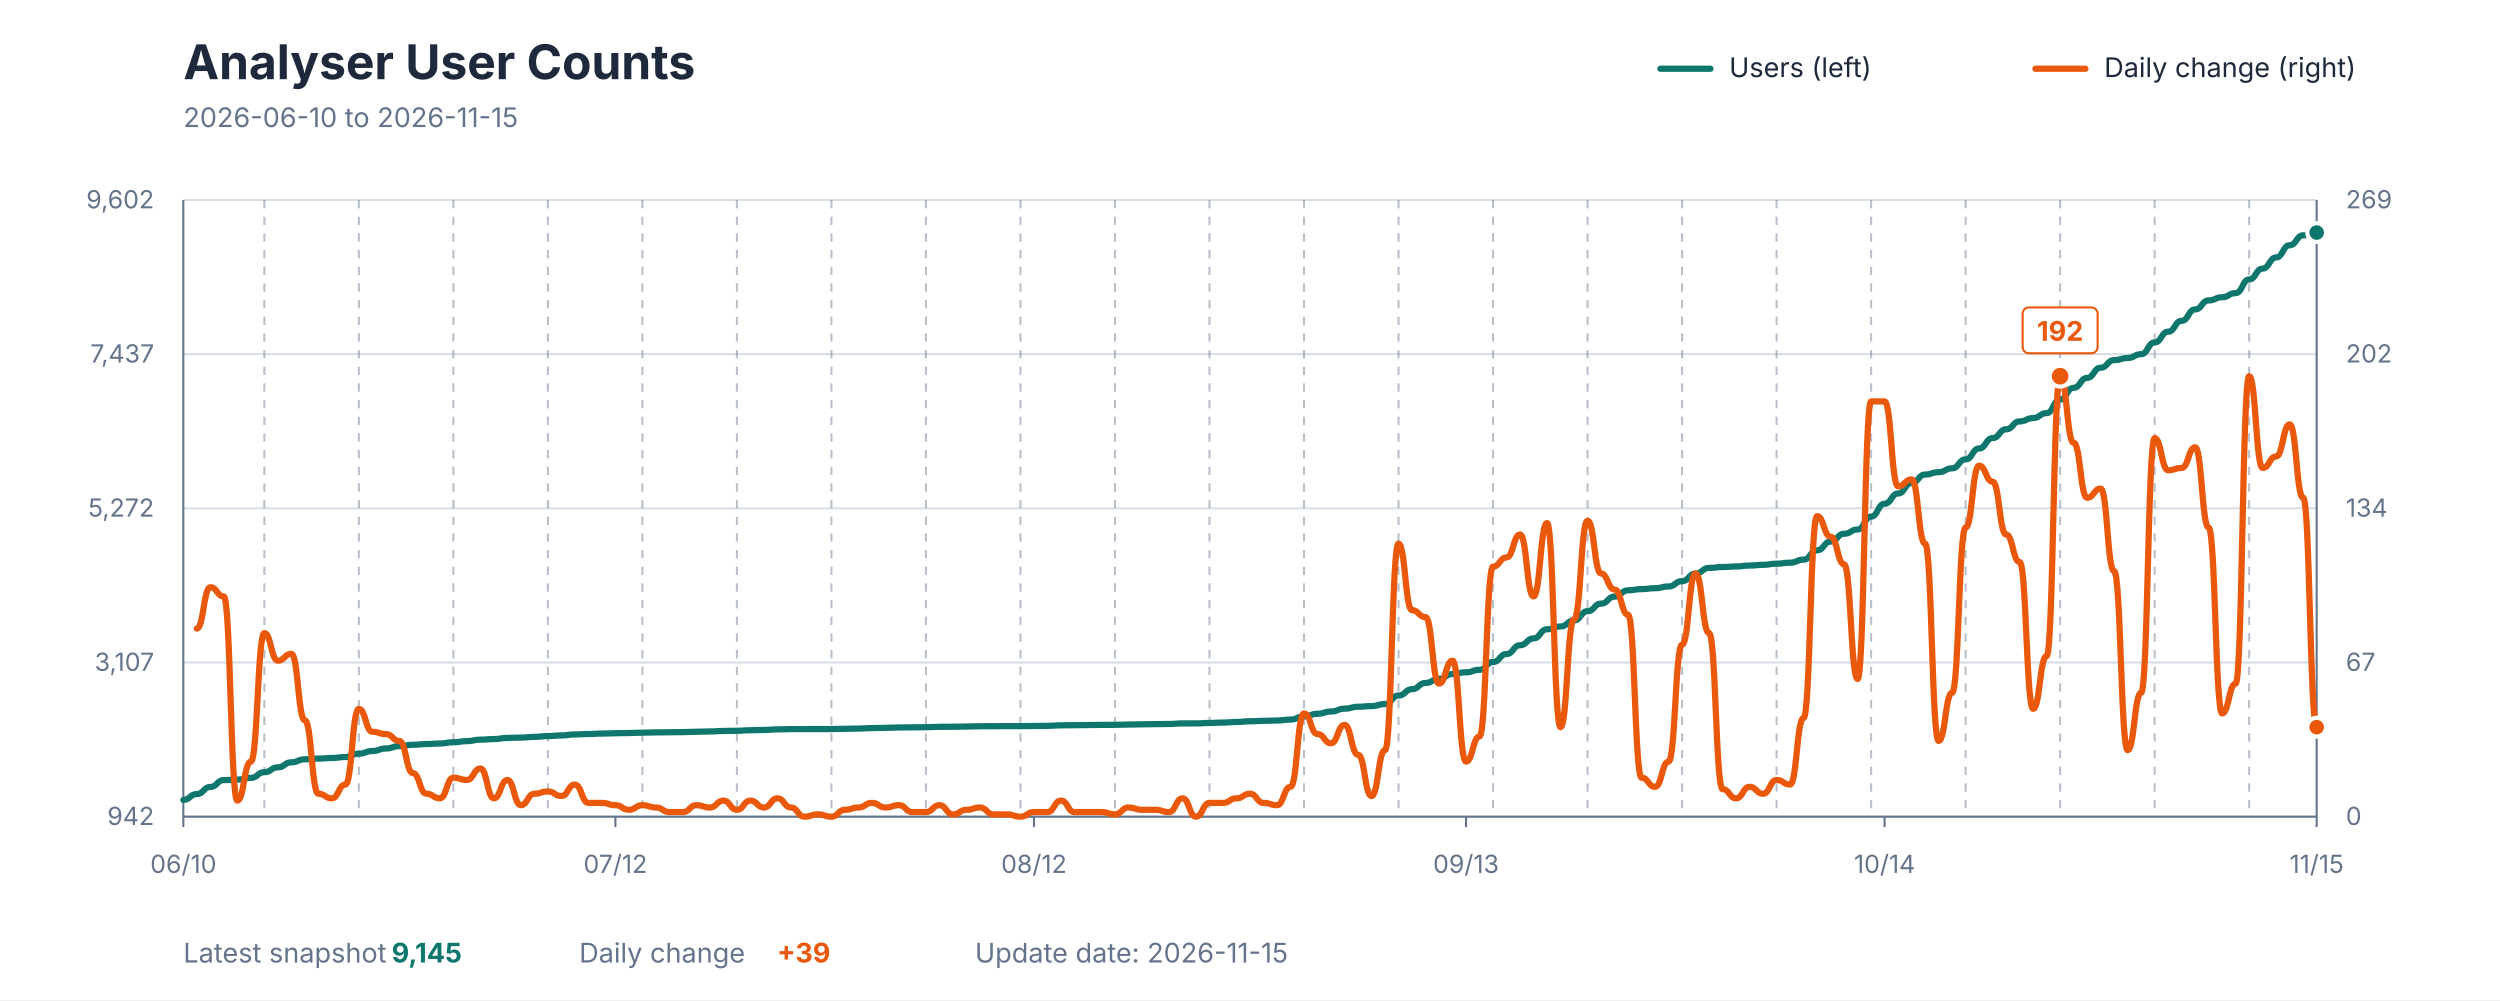
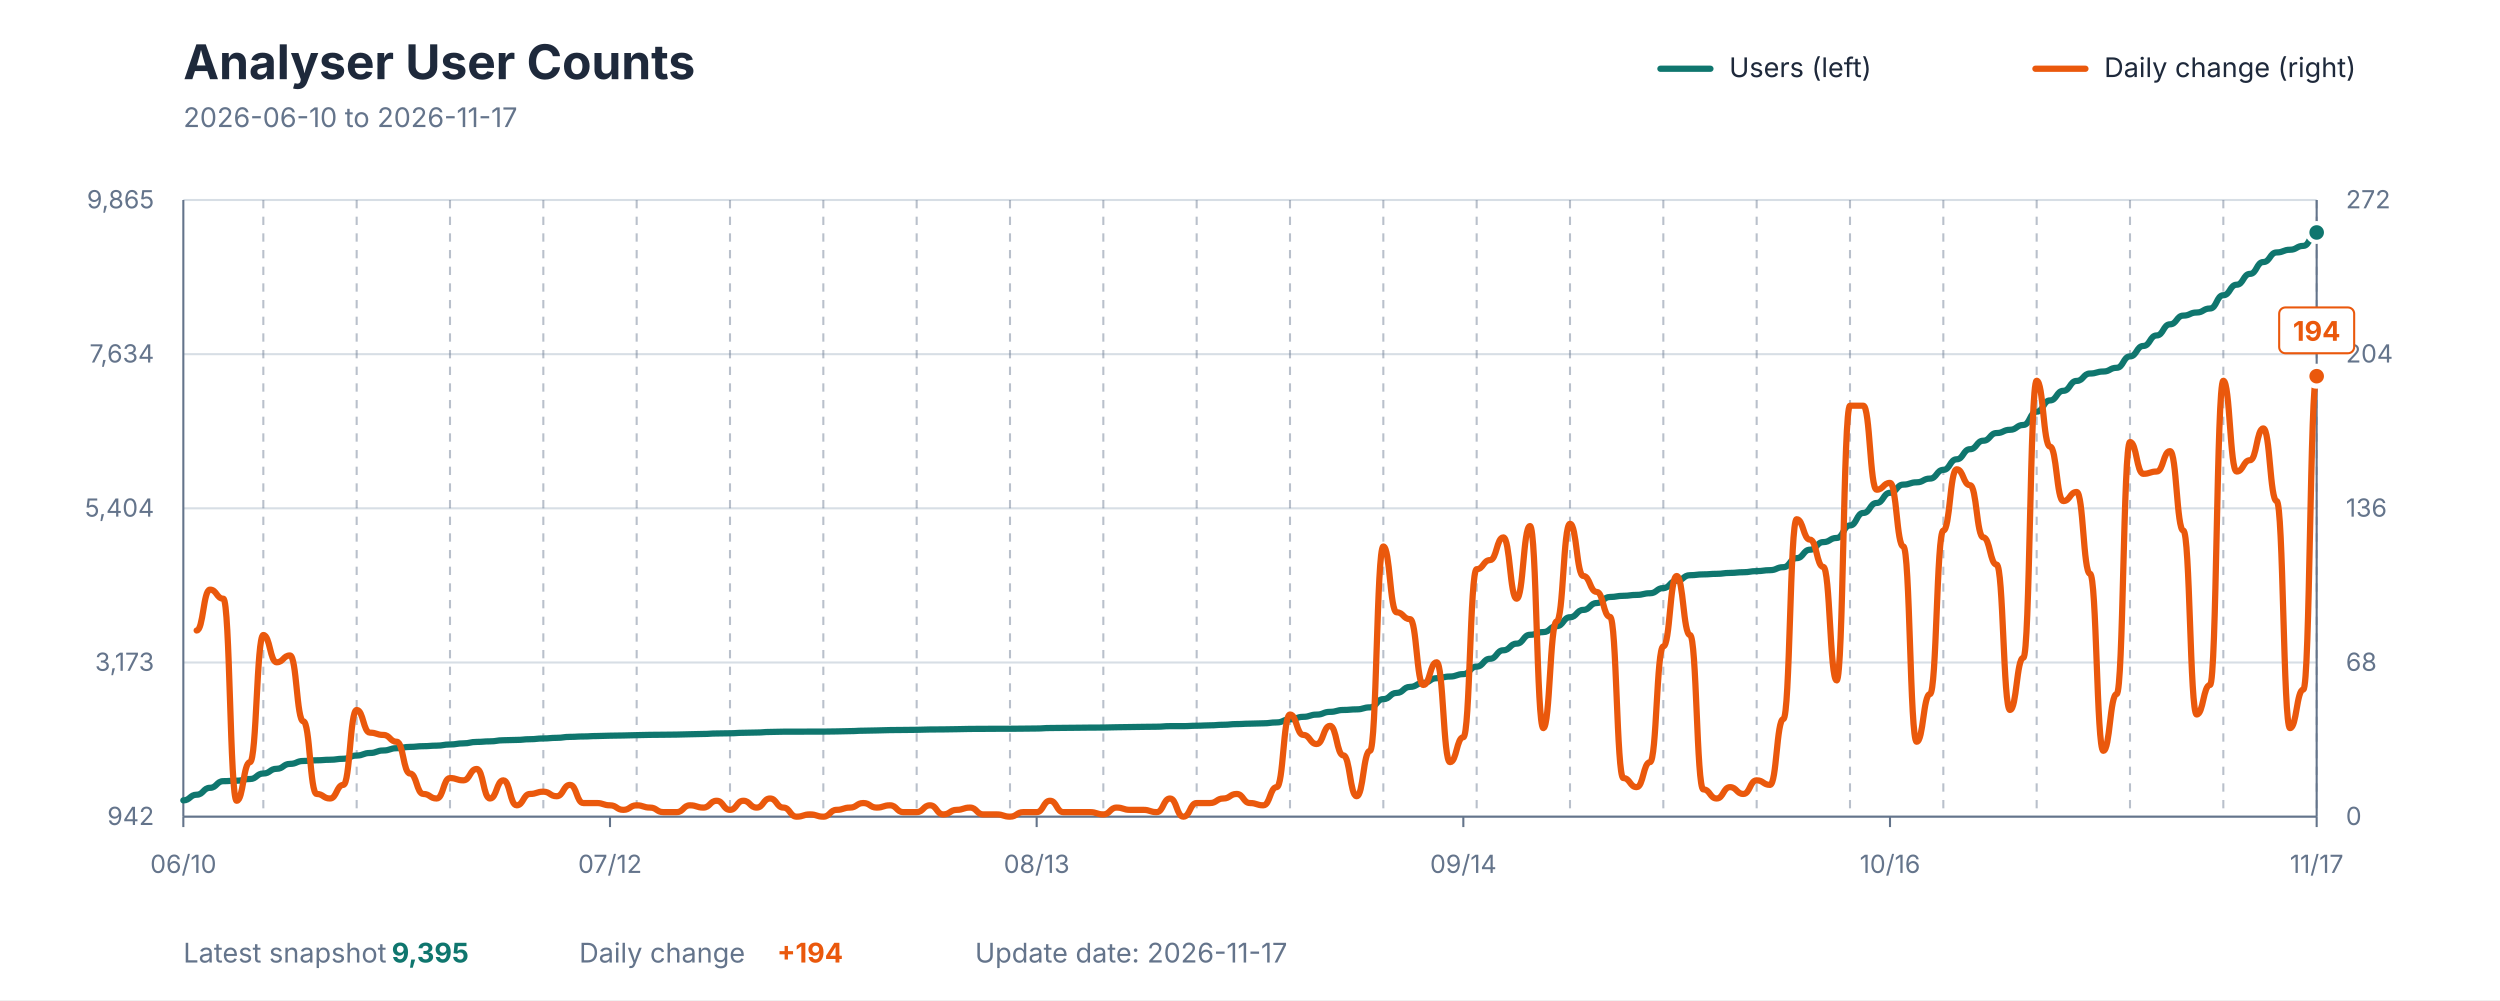
<svg xmlns="http://www.w3.org/2000/svg" viewBox="0 0 1200 480" role="img" aria-labelledby="title description">
  <style>
    text { font-family: -apple-system, BlinkMacSystemFont, "Segoe UI", sans-serif; }
    .title { fill: #1E293B; font-size: 23px; font-weight: 700; }
    .subtitle { fill: #64748B; font-size: 13px; }
    .axis-label { fill: #64748B; font-size: 12px; }
    .grid { stroke: #D7DEE5; stroke-width: 1; }
    .week { stroke: #64748B; stroke-width: 1; stroke-dasharray: 4 4; opacity: 0.45; }
    .axis { stroke: #64748B; stroke-width: 1; }
    .legend { fill: #1E293B; font-size: 13px; }
    .value { font-size: 13px; font-weight: 700; }
  </style>
  <rect width="1200" height="480" fill="#FFFFFF" />
  <text x="88" y="38" class="title">Analyser User Counts</text>
-   <text x="88" y="61" class="subtitle">2026-06-10 to 2026-11-15</text>
+   <text x="88" y="61" class="subtitle">2026-06-10 to 2026-11-17</text>
  <line x1="797" y1="33" x2="821" y2="33" stroke="#0F766E" stroke-width="3" stroke-linecap="round" />
  <text x="830" y="37" class="legend">Users (left)</text>
  <line x1="977" y1="33" x2="1001" y2="33" stroke="#EA580C" stroke-width="3" stroke-linecap="round" />
  <text x="1010" y="37" class="legend">Daily change (right)</text>
  <line x1="88" y1="392" x2="1112" y2="392" class="grid" />
  <line x1="88" y1="318" x2="1112" y2="318" class="grid" />
  <line x1="88" y1="244" x2="1112" y2="244" class="grid" />
  <line x1="88" y1="170" x2="1112" y2="170" class="grid" />
  <line x1="88" y1="96" x2="1112" y2="96" class="grid" />
-   <line x1="126.886" y1="96" x2="126.886" y2="392" class="week" />
-   <line x1="172.253" y1="96" x2="172.253" y2="392" class="week" />
-   <line x1="217.62" y1="96" x2="217.62" y2="392" class="week" />
-   <line x1="262.987" y1="96" x2="262.987" y2="392" class="week" />
-   <line x1="308.354" y1="96" x2="308.354" y2="392" class="week" />
-   <line x1="353.722" y1="96" x2="353.722" y2="392" class="week" />
-   <line x1="399.089" y1="96" x2="399.089" y2="392" class="week" />
-   <line x1="444.456" y1="96" x2="444.456" y2="392" class="week" />
-   <line x1="489.823" y1="96" x2="489.823" y2="392" class="week" />
-   <line x1="535.19" y1="96" x2="535.19" y2="392" class="week" />
-   <line x1="580.557" y1="96" x2="580.557" y2="392" class="week" />
-   <line x1="625.924" y1="96" x2="625.924" y2="392" class="week" />
-   <line x1="671.291" y1="96" x2="671.291" y2="392" class="week" />
-   <line x1="716.658" y1="96" x2="716.658" y2="392" class="week" />
-   <line x1="762.025" y1="96" x2="762.025" y2="392" class="week" />
-   <line x1="807.392" y1="96" x2="807.392" y2="392" class="week" />
-   <line x1="852.759" y1="96" x2="852.759" y2="392" class="week" />
-   <line x1="898.127" y1="96" x2="898.127" y2="392" class="week" />
-   <line x1="943.494" y1="96" x2="943.494" y2="392" class="week" />
-   <line x1="988.861" y1="96" x2="988.861" y2="392" class="week" />
-   <line x1="1034.228" y1="96" x2="1034.228" y2="392" class="week" />
-   <line x1="1079.595" y1="96" x2="1079.595" y2="392" class="week" />
+   <line x1="126.4" y1="96" x2="126.4" y2="392" class="week" />
+   <line x1="171.2" y1="96" x2="171.2" y2="392" class="week" />
+   <line x1="216" y1="96" x2="216" y2="392" class="week" />
+   <line x1="260.8" y1="96" x2="260.8" y2="392" class="week" />
+   <line x1="305.6" y1="96" x2="305.6" y2="392" class="week" />
+   <line x1="350.4" y1="96" x2="350.4" y2="392" class="week" />
+   <line x1="395.2" y1="96" x2="395.2" y2="392" class="week" />
+   <line x1="440" y1="96" x2="440" y2="392" class="week" />
+   <line x1="484.8" y1="96" x2="484.8" y2="392" class="week" />
+   <line x1="529.6" y1="96" x2="529.6" y2="392" class="week" />
+   <line x1="574.4" y1="96" x2="574.4" y2="392" class="week" />
+   <line x1="619.2" y1="96" x2="619.2" y2="392" class="week" />
+   <line x1="664" y1="96" x2="664" y2="392" class="week" />
+   <line x1="708.8" y1="96" x2="708.8" y2="392" class="week" />
+   <line x1="753.6" y1="96" x2="753.6" y2="392" class="week" />
+   <line x1="798.4" y1="96" x2="798.4" y2="392" class="week" />
+   <line x1="843.2" y1="96" x2="843.2" y2="392" class="week" />
+   <line x1="888" y1="96" x2="888" y2="392" class="week" />
+   <line x1="932.8" y1="96" x2="932.8" y2="392" class="week" />
+   <line x1="977.6" y1="96" x2="977.6" y2="392" class="week" />
+   <line x1="1022.4" y1="96" x2="1022.4" y2="392" class="week" />
+   <line x1="1067.2" y1="96" x2="1067.2" y2="392" class="week" />
+   <line x1="1112" y1="96" x2="1112" y2="392" class="week" />
  <line x1="88" y1="96" x2="88" y2="392" class="axis" />
  <line x1="1112" y1="96" x2="1112" y2="392" class="axis" />
  <line x1="88" y1="392" x2="1112" y2="392" class="axis" />
  <text x="74" y="396" text-anchor="end" class="axis-label">942</text>
-   <text x="74" y="322" text-anchor="end" class="axis-label">3,107</text>
-   <text x="74" y="248" text-anchor="end" class="axis-label">5,272</text>
-   <text x="74" y="174" text-anchor="end" class="axis-label">7,437</text>
-   <text x="74" y="100" text-anchor="end" class="axis-label">9,602</text>
+   <text x="74" y="322" text-anchor="end" class="axis-label">3,173</text>
+   <text x="74" y="248" text-anchor="end" class="axis-label">5,404</text>
+   <text x="74" y="174" text-anchor="end" class="axis-label">7,634</text>
+   <text x="74" y="100" text-anchor="end" class="axis-label">9,865</text>
  <text x="1126" y="396" text-anchor="start" class="axis-label">0</text>
-   <text x="1126" y="322" text-anchor="start" class="axis-label">67</text>
-   <text x="1126" y="248" text-anchor="start" class="axis-label">134</text>
-   <text x="1126" y="174" text-anchor="start" class="axis-label">202</text>
-   <text x="1126" y="100" text-anchor="start" class="axis-label">269</text>
+   <text x="1126" y="322" text-anchor="start" class="axis-label">68</text>
+   <text x="1126" y="248" text-anchor="start" class="axis-label">136</text>
+   <text x="1126" y="174" text-anchor="start" class="axis-label">204</text>
+   <text x="1126" y="100" text-anchor="start" class="axis-label">272</text>
  <line x1="88" y1="392" x2="88" y2="397" class="axis" />
  <text x="88" y="419" text-anchor="middle" class="axis-label">06/10</text>
-   <line x1="295.392" y1="392" x2="295.392" y2="397" class="axis" />
-   <text x="295.392" y="419" text-anchor="middle" class="axis-label">07/12</text>
-   <line x1="496.304" y1="392" x2="496.304" y2="397" class="axis" />
-   <text x="496.304" y="419" text-anchor="middle" class="axis-label">08/12</text>
-   <line x1="703.696" y1="392" x2="703.696" y2="397" class="axis" />
-   <text x="703.696" y="419" text-anchor="middle" class="axis-label">09/13</text>
-   <line x1="904.608" y1="392" x2="904.608" y2="397" class="axis" />
-   <text x="904.608" y="419" text-anchor="middle" class="axis-label">10/14</text>
+   <line x1="292.8" y1="392" x2="292.8" y2="397" class="axis" />
+   <text x="292.8" y="419" text-anchor="middle" class="axis-label">07/12</text>
+   <line x1="497.6" y1="392" x2="497.6" y2="397" class="axis" />
+   <text x="497.6" y="419" text-anchor="middle" class="axis-label">08/13</text>
+   <line x1="702.4" y1="392" x2="702.4" y2="397" class="axis" />
+   <text x="702.4" y="419" text-anchor="middle" class="axis-label">09/14</text>
+   <line x1="907.2" y1="392" x2="907.2" y2="397" class="axis" />
+   <text x="907.2" y="419" text-anchor="middle" class="axis-label">10/16</text>
  <line x1="1112" y1="392" x2="1112" y2="397" class="axis" />
-   <text x="1112" y="419" text-anchor="middle" class="axis-label">11/15</text>
-   <path d="M 88.00 383.95 C 91.24 383.95, 91.24 381.14, 94.48 381.14 C 97.72 381.14, 97.72 377.73, 100.96 377.73 C 104.20 377.73, 104.20 374.44, 107.44 374.44 C 110.68 374.44, 110.68 374.21, 113.92 374.21 C 117.16 374.21, 117.16 373.39, 120.41 373.39 C 123.65 373.39, 123.65 370.65, 126.89 370.65 C 130.13 370.65, 130.13 368.33, 133.37 368.33 C 136.61 368.33, 136.61 365.90, 139.85 365.90 C 143.09 365.90, 143.09 364.46, 146.33 364.46 C 149.57 364.46, 149.57 364.12, 152.81 364.12 C 156.05 364.12, 156.05 363.85, 159.29 363.85 C 162.53 363.85, 162.53 363.37, 165.77 363.37 C 169.01 363.37, 169.01 361.76, 172.25 361.76 C 175.49 361.76, 175.49 360.50, 178.73 360.50 C 181.97 360.50, 181.97 359.27, 185.22 359.27 C 188.46 359.27, 188.46 358.14, 191.70 358.14 C 194.94 358.14, 194.94 357.49, 198.18 357.49 C 201.42 357.49, 201.42 357.15, 204.66 357.15 C 207.90 357.15, 207.90 356.88, 211.14 356.88 C 214.38 356.88, 214.38 356.29, 217.62 356.29 C 220.86 356.29, 220.86 355.75, 224.10 355.75 C 227.34 355.75, 227.34 355.03, 230.58 355.03 C 233.82 355.03, 233.82 354.76, 237.06 354.76 C 240.30 354.76, 240.30 354.21, 243.54 354.21 C 246.78 354.21, 246.78 354.04, 250.03 354.04 C 253.27 354.04, 253.27 353.70, 256.51 353.70 C 259.75 353.70, 259.75 353.32, 262.99 353.32 C 266.23 353.32, 266.23 353.01, 269.47 353.01 C 272.71 353.01, 272.71 352.53, 275.95 352.53 C 279.19 352.53, 279.19 352.33, 282.43 352.33 C 285.67 352.33, 285.67 352.12, 288.91 352.12 C 292.15 352.12, 292.15 351.95, 295.39 351.95 C 298.63 351.95, 298.63 351.85, 301.87 351.85 C 305.11 351.85, 305.11 351.68, 308.35 351.68 C 311.59 351.68, 311.59 351.54, 314.84 351.54 C 318.08 351.54, 318.08 351.48, 321.32 351.48 C 324.56 351.48, 324.56 351.41, 327.80 351.41 C 331.04 351.41, 331.04 351.24, 334.28 351.24 C 337.52 351.24, 337.52 351.10, 340.76 351.10 C 344.00 351.10, 344.00 350.86, 347.24 350.86 C 350.48 350.86, 350.48 350.76, 353.72 350.76 C 356.96 350.76, 356.96 350.52, 360.20 350.52 C 363.44 350.52, 363.44 350.38, 366.68 350.38 C 369.92 350.38, 369.92 350.11, 373.16 350.11 C 376.41 350.11, 376.41 349.97, 379.65 349.97 C 382.89 349.97, 382.89 349.97, 386.13 349.97 C 389.37 349.97, 389.37 349.94, 392.61 349.94 C 395.85 349.94, 395.85 349.94, 399.09 349.94 C 402.33 349.94, 402.33 349.83, 405.57 349.83 C 408.81 349.83, 408.81 349.70, 412.05 349.70 C 415.29 349.70, 415.29 349.49, 418.53 349.49 C 421.77 349.49, 421.77 349.36, 425.01 349.36 C 428.25 349.36, 428.25 349.19, 431.49 349.19 C 434.73 349.19, 434.73 349.12, 437.97 349.12 C 441.22 349.12, 441.22 349.05, 444.46 349.05 C 447.70 349.05, 447.70 348.88, 450.94 348.88 C 454.18 348.88, 454.18 348.84, 457.42 348.84 C 460.66 348.84, 460.66 348.74, 463.90 348.74 C 467.14 348.74, 467.14 348.60, 470.38 348.60 C 473.62 348.60, 473.62 348.57, 476.86 348.57 C 480.10 348.57, 480.10 348.54, 483.34 348.54 C 486.58 348.54, 486.58 348.54, 489.82 348.54 C 493.06 348.54, 493.06 348.47, 496.30 348.47 C 499.54 348.47, 499.54 348.40, 502.78 348.40 C 506.03 348.40, 506.03 348.16, 509.27 348.16 C 512.51 348.16, 512.51 348.09, 515.75 348.09 C 518.99 348.09, 518.99 348.02, 522.23 348.02 C 525.47 348.02, 525.47 347.95, 528.71 347.95 C 531.95 347.95, 531.95 347.92, 535.19 347.92 C 538.43 347.92, 538.43 347.78, 541.67 347.78 C 544.91 347.78, 544.91 347.68, 548.15 347.68 C 551.39 347.68, 551.39 347.58, 554.63 347.58 C 557.87 347.58, 557.87 347.51, 561.11 347.51 C 564.35 347.51, 564.35 347.24, 567.59 347.24 C 570.84 347.24, 570.84 347.24, 574.08 347.24 C 577.32 347.24, 577.32 347.03, 580.56 347.03 C 583.80 347.03, 583.80 346.83, 587.04 346.83 C 590.28 346.83, 590.28 346.55, 593.52 346.55 C 596.76 346.55, 596.76 346.21, 600.00 346.21 C 603.24 346.21, 603.24 346.01, 606.48 346.01 C 609.72 346.01, 609.72 345.84, 612.96 345.84 C 616.20 345.84, 616.20 345.39, 619.44 345.39 C 622.68 345.39, 622.68 343.85, 625.92 343.85 C 629.16 343.85, 629.16 342.62, 632.41 342.62 C 635.65 342.62, 635.65 341.53, 638.89 341.53 C 642.13 341.53, 642.13 340.16, 645.37 340.16 C 648.61 340.16, 648.61 339.24, 651.85 339.24 C 655.09 339.24, 655.09 338.93, 658.33 338.93 C 661.57 338.93, 661.57 337.94, 664.81 337.94 C 668.05 337.94, 668.05 333.87, 671.29 333.87 C 674.53 333.87, 674.53 330.80, 677.77 330.80 C 681.01 330.80, 681.01 327.82, 684.25 327.82 C 687.49 327.82, 687.49 325.84, 690.73 325.84 C 693.97 325.84, 693.97 323.52, 697.22 323.52 C 700.46 323.52, 700.46 322.70, 703.70 322.70 C 706.94 322.70, 706.94 321.50, 710.18 321.50 C 713.42 321.50, 713.42 317.77, 716.66 317.77 C 719.90 317.77, 719.90 313.91, 723.14 313.91 C 726.38 313.91, 726.38 309.71, 729.62 309.71 C 732.86 309.71, 732.86 306.43, 736.10 306.43 C 739.34 306.43, 739.34 302.05, 742.58 302.05 C 745.82 302.05, 745.82 300.72, 749.06 300.72 C 752.30 300.72, 752.30 297.78, 755.54 297.78 C 758.78 297.78, 758.78 293.37, 762.03 293.37 C 765.27 293.37, 765.27 289.74, 768.51 289.74 C 771.75 289.74, 771.75 286.36, 774.99 286.36 C 778.23 286.36, 778.23 283.35, 781.47 283.35 C 784.71 283.35, 784.71 282.77, 787.95 282.77 C 791.19 282.77, 791.19 282.33, 794.43 282.33 C 797.67 282.33, 797.67 281.51, 800.91 281.51 C 804.15 281.51, 804.15 278.94, 807.39 278.94 C 810.63 278.94, 810.63 275.32, 813.87 275.32 C 817.11 275.32, 817.11 272.59, 820.35 272.59 C 823.59 272.59, 823.59 272.18, 826.84 272.18 C 830.08 272.18, 830.08 271.90, 833.32 271.90 C 836.56 271.90, 836.56 271.46, 839.80 271.46 C 843.04 271.46, 843.04 271.12, 846.28 271.12 C 849.52 271.12, 849.52 270.57, 852.76 270.57 C 856.00 270.57, 856.00 270.09, 859.24 270.09 C 862.48 270.09, 862.48 268.62, 865.72 268.62 C 868.96 268.62, 868.96 264.14, 872.20 264.14 C 875.44 264.14, 875.44 259.97, 878.68 259.97 C 881.92 259.97, 881.92 256.21, 885.16 256.21 C 888.41 256.21, 888.41 254.16, 891.65 254.16 C 894.89 254.16, 894.89 247.98, 898.13 247.98 C 901.37 247.98, 901.37 241.79, 904.61 241.79 C 907.85 241.79, 907.85 236.87, 911.09 236.87 C 914.33 236.87, 914.33 231.84, 917.57 231.84 C 920.81 231.84, 920.81 227.78, 924.05 227.78 C 927.29 227.78, 927.29 226.65, 930.53 226.65 C 933.77 226.65, 933.77 224.80, 937.01 224.80 C 940.25 224.80, 940.25 220.49, 943.49 220.49 C 946.73 220.49, 946.73 215.27, 949.97 215.27 C 953.22 215.27, 953.22 210.27, 956.46 210.27 C 959.70 210.27, 959.70 206.07, 962.94 206.07 C 966.18 206.07, 966.18 202.28, 969.42 202.28 C 972.66 202.28, 972.66 200.67, 975.90 200.67 C 979.14 200.67, 979.14 198.28, 982.38 198.28 C 985.62 198.28, 985.62 191.71, 988.86 191.71 C 992.10 191.71, 992.10 186.14, 995.34 186.14 C 998.58 186.14, 998.58 181.39, 1001.82 181.39 C 1005.06 181.39, 1005.06 176.50, 1008.30 176.50 C 1011.54 176.50, 1011.54 172.85, 1014.78 172.85 C 1018.03 172.85, 1018.03 171.86, 1021.27 171.86 C 1024.51 171.86, 1024.51 170.01, 1027.75 170.01 C 1030.99 170.01, 1030.99 164.37, 1034.23 164.37 C 1037.47 164.37, 1037.47 159.21, 1040.71 159.21 C 1043.95 159.21, 1043.95 154.01, 1047.19 154.01 C 1050.43 154.01, 1050.43 148.51, 1053.67 148.51 C 1056.91 148.51, 1056.91 144.20, 1060.15 144.20 C 1063.39 144.20, 1063.39 142.67, 1066.63 142.67 C 1069.87 142.67, 1069.87 140.68, 1073.11 140.68 C 1076.35 140.68, 1076.35 134.12, 1079.59 134.12 C 1082.84 134.12, 1082.84 128.92, 1086.08 128.92 C 1089.32 128.92, 1089.32 123.56, 1092.56 123.56 C 1095.80 123.56, 1095.80 117.71, 1099.04 117.71 C 1102.28 117.71, 1102.28 112.96, 1105.52 112.96 C 1108.76 112.96, 1108.76 111.63, 1112.00 111.63" fill="none" stroke="#0F766E" stroke-width="3" stroke-linecap="round" stroke-linejoin="round" />
-   <path d="M 94.48 301.70 C 97.72 301.70, 97.72 281.88, 100.96 281.88 C 104.20 281.88, 104.20 286.29, 107.44 286.29 C 110.68 286.29, 110.68 384.29, 113.92 384.29 C 117.16 384.29, 117.16 365.57, 120.41 365.57 C 123.65 365.57, 123.65 303.90, 126.89 303.90 C 130.13 303.90, 130.13 317.12, 133.37 317.12 C 136.61 317.12, 136.61 313.82, 139.85 313.82 C 143.09 313.82, 143.09 345.75, 146.33 345.75 C 149.57 345.75, 149.57 380.99, 152.81 380.99 C 156.05 380.99, 156.05 383.19, 159.29 383.19 C 162.53 383.19, 162.53 376.58, 165.77 376.58 C 169.01 376.58, 169.01 340.24, 172.25 340.24 C 175.49 340.24, 175.49 351.26, 178.73 351.26 C 181.97 351.26, 181.97 352.36, 185.22 352.36 C 188.46 352.36, 188.46 355.66, 191.70 355.66 C 194.94 355.66, 194.94 371.08, 198.18 371.08 C 201.42 371.08, 201.42 380.99, 204.66 380.99 C 207.90 380.99, 207.90 383.19, 211.14 383.19 C 214.38 383.19, 214.38 373.28, 217.62 373.28 C 220.86 373.28, 220.86 374.38, 224.10 374.38 C 227.34 374.38, 227.34 368.88, 230.58 368.88 C 233.82 368.88, 233.82 383.19, 237.06 383.19 C 240.30 383.19, 240.30 374.38, 243.54 374.38 C 246.78 374.38, 246.78 386.49, 250.03 386.49 C 253.27 386.49, 253.27 380.99, 256.51 380.99 C 259.75 380.99, 259.75 379.89, 262.99 379.89 C 266.23 379.89, 266.23 382.09, 269.47 382.09 C 272.71 382.09, 272.71 376.58, 275.95 376.58 C 279.19 376.58, 279.19 385.39, 282.43 385.39 C 285.67 385.39, 285.67 385.39, 288.91 385.39 C 292.15 385.39, 292.15 386.49, 295.39 386.49 C 298.63 386.49, 298.63 388.70, 301.87 388.70 C 305.11 388.70, 305.11 386.49, 308.35 386.49 C 311.59 386.49, 311.59 387.60, 314.84 387.60 C 318.08 387.60, 318.08 389.80, 321.32 389.80 C 324.56 389.80, 324.56 389.80, 327.80 389.80 C 331.04 389.80, 331.04 386.49, 334.28 386.49 C 337.52 386.49, 337.52 387.60, 340.76 387.60 C 344.00 387.60, 344.00 384.29, 347.24 384.29 C 350.48 384.29, 350.48 388.70, 353.72 388.70 C 356.96 388.70, 356.96 384.29, 360.20 384.29 C 363.44 384.29, 363.44 387.60, 366.68 387.60 C 369.92 387.60, 369.92 383.19, 373.16 383.19 C 376.41 383.19, 376.41 387.60, 379.65 387.60 C 382.89 387.60, 382.89 392.00, 386.13 392.00 C 389.37 392.00, 389.37 390.90, 392.61 390.90 C 395.85 390.90, 395.85 392.00, 399.09 392.00 C 402.33 392.00, 402.33 388.70, 405.57 388.70 C 408.81 388.70, 408.81 387.60, 412.05 387.60 C 415.29 387.60, 415.29 385.39, 418.53 385.39 C 421.77 385.39, 421.77 387.60, 425.01 387.60 C 428.25 387.60, 428.25 386.49, 431.49 386.49 C 434.73 386.49, 434.73 389.80, 437.97 389.80 C 441.22 389.80, 441.22 389.80, 444.46 389.80 C 447.70 389.80, 447.70 386.49, 450.94 386.49 C 454.18 386.49, 454.18 390.90, 457.42 390.90 C 460.66 390.90, 460.66 388.70, 463.90 388.70 C 467.14 388.70, 467.14 387.60, 470.38 387.60 C 473.62 387.60, 473.62 390.90, 476.86 390.90 C 480.10 390.90, 480.10 390.90, 483.34 390.90 C 486.58 390.90, 486.58 392.00, 489.82 392.00 C 493.06 392.00, 493.06 389.80, 496.30 389.80 C 499.54 389.80, 499.54 389.80, 502.78 389.80 C 506.03 389.80, 506.03 384.29, 509.27 384.29 C 512.51 384.29, 512.51 389.80, 515.75 389.80 C 518.99 389.80, 518.99 389.80, 522.23 389.80 C 525.47 389.80, 525.47 389.80, 528.71 389.80 C 531.95 389.80, 531.95 390.90, 535.19 390.90 C 538.43 390.90, 538.43 387.60, 541.67 387.60 C 544.91 387.60, 544.91 388.70, 548.15 388.70 C 551.39 388.70, 551.39 388.70, 554.63 388.70 C 557.87 388.70, 557.87 389.80, 561.11 389.80 C 564.35 389.80, 564.35 383.19, 567.59 383.19 C 570.84 383.19, 570.84 392.00, 574.08 392.00 C 577.32 392.00, 577.32 385.39, 580.56 385.39 C 583.80 385.39, 583.80 385.39, 587.04 385.39 C 590.28 385.39, 590.28 383.19, 593.52 383.19 C 596.76 383.19, 596.76 380.99, 600.00 380.99 C 603.24 380.99, 603.24 385.39, 606.48 385.39 C 609.72 385.39, 609.72 386.49, 612.96 386.49 C 616.20 386.49, 616.20 377.68, 619.44 377.68 C 622.68 377.68, 622.68 342.45, 625.92 342.45 C 629.16 342.45, 629.16 352.36, 632.41 352.36 C 635.65 352.36, 635.65 356.76, 638.89 356.76 C 642.13 356.76, 642.13 347.95, 645.37 347.95 C 648.61 347.95, 648.61 362.27, 651.85 362.27 C 655.09 362.27, 655.09 382.09, 658.33 382.09 C 661.57 382.09, 661.57 360.07, 664.81 360.07 C 668.05 360.07, 668.05 260.96, 671.29 260.96 C 674.53 260.96, 674.53 292.89, 677.77 292.89 C 681.01 292.89, 681.01 296.20, 684.25 296.20 C 687.49 296.20, 687.49 328.13, 690.73 328.13 C 693.97 328.13, 693.97 317.12, 697.22 317.12 C 700.46 317.12, 700.46 365.57, 703.70 365.57 C 706.94 365.57, 706.94 353.46, 710.18 353.46 C 713.42 353.46, 713.42 271.97, 716.66 271.97 C 719.90 271.97, 719.90 267.57, 723.14 267.57 C 726.38 267.57, 726.38 256.55, 729.62 256.55 C 732.86 256.55, 732.86 286.29, 736.10 286.29 C 739.34 286.29, 739.34 251.05, 742.58 251.05 C 745.82 251.05, 745.82 349.05, 749.06 349.05 C 752.30 349.05, 752.30 297.30, 755.54 297.30 C 758.78 297.30, 758.78 249.95, 762.03 249.95 C 765.27 249.95, 765.27 275.27, 768.51 275.27 C 771.75 275.27, 771.75 282.98, 774.99 282.98 C 778.23 282.98, 778.23 295.10, 781.47 295.10 C 784.71 295.10, 784.71 373.28, 787.95 373.28 C 791.19 373.28, 791.19 377.68, 794.43 377.68 C 797.67 377.68, 797.67 365.57, 800.91 365.57 C 804.15 365.57, 804.15 309.41, 807.39 309.41 C 810.63 309.41, 810.63 275.27, 813.87 275.27 C 817.11 275.27, 817.11 303.90, 820.35 303.90 C 823.59 303.90, 823.59 378.79, 826.84 378.79 C 830.08 378.79, 830.08 383.19, 833.32 383.19 C 836.56 383.19, 836.56 377.68, 839.80 377.68 C 843.04 377.68, 843.04 380.99, 846.28 380.99 C 849.52 380.99, 849.52 374.38, 852.76 374.38 C 856.00 374.38, 856.00 376.58, 859.24 376.58 C 862.48 376.58, 862.48 344.65, 865.72 344.65 C 868.96 344.65, 868.96 247.74, 872.20 247.74 C 875.44 247.74, 875.44 257.65, 878.68 257.65 C 881.92 257.65, 881.92 270.87, 885.16 270.87 C 888.41 270.87, 888.41 325.93, 891.65 325.93 C 894.89 325.93, 894.89 192.68, 898.13 192.68 C 901.37 192.68, 901.37 192.68, 904.61 192.68 C 907.85 192.68, 907.85 233.43, 911.09 233.43 C 914.33 233.43, 914.33 230.12, 917.57 230.12 C 920.81 230.12, 920.81 260.96, 924.05 260.96 C 927.29 260.96, 927.29 355.66, 930.53 355.66 C 933.77 355.66, 933.77 332.54, 937.01 332.54 C 940.25 332.54, 940.25 253.25, 943.49 253.25 C 946.73 253.25, 946.73 223.52, 949.97 223.52 C 953.22 223.52, 953.22 231.23, 956.46 231.23 C 959.70 231.23, 959.70 256.55, 962.94 256.55 C 966.18 256.55, 966.18 269.77, 969.42 269.77 C 972.66 269.77, 972.66 340.24, 975.90 340.24 C 979.14 340.24, 979.14 314.92, 982.38 314.92 C 985.62 314.92, 985.62 180.57, 988.86 180.57 C 992.10 180.57, 992.10 212.51, 995.34 212.51 C 998.58 212.51, 998.58 238.93, 1001.82 238.93 C 1005.06 238.93, 1005.06 234.53, 1008.30 234.53 C 1011.54 234.53, 1011.54 274.17, 1014.78 274.17 C 1018.03 274.17, 1018.03 360.07, 1021.27 360.07 C 1024.51 360.07, 1024.51 332.54, 1027.75 332.54 C 1030.99 332.54, 1030.99 210.30, 1034.23 210.30 C 1037.47 210.30, 1037.47 225.72, 1040.71 225.72 C 1043.95 225.72, 1043.95 224.62, 1047.19 224.62 C 1050.43 224.62, 1050.43 214.71, 1053.67 214.71 C 1056.91 214.71, 1056.91 253.25, 1060.15 253.25 C 1063.39 253.25, 1063.39 342.45, 1066.63 342.45 C 1069.87 342.45, 1069.87 328.13, 1073.11 328.13 C 1076.35 328.13, 1076.35 180.57, 1079.59 180.57 C 1082.84 180.57, 1082.84 224.62, 1086.08 224.62 C 1089.32 224.62, 1089.32 219.11, 1092.56 219.11 C 1095.80 219.11, 1095.80 203.70, 1099.04 203.70 C 1102.28 203.70, 1102.28 238.93, 1105.52 238.93 C 1108.76 238.93, 1108.76 349.05, 1112.00 349.05" fill="none" stroke="#EA580C" stroke-width="3" stroke-linecap="round" stroke-linejoin="round" />
-   <circle cx="988.861" cy="180.571" r="5" fill="#EA580C" stroke="#FFFFFF" stroke-width="2" />
-   <rect x="970.861" y="147.571" width="36" height="22" rx="3" fill="#FFFFFF" stroke="#EA580C" stroke-width="1" />
-   <text x="988.861" y="163.571" text-anchor="middle" class="value" fill="#EA580C">192</text>
-   <circle cx="1112" cy="111.629" r="4.5" fill="#0F766E" stroke="#FFFFFF" stroke-width="2" />
-   <circle cx="1112" cy="349.054" r="4.5" fill="#EA580C" stroke="#FFFFFF" stroke-width="2" />
+   <text x="1112" y="419" text-anchor="middle" class="axis-label">11/17</text>
+   <path d="M 88.00 384.18 C 91.20 384.18, 91.20 381.46, 94.40 381.46 C 97.60 381.46, 97.60 378.15, 100.80 378.15 C 104.00 378.15, 104.00 374.96, 107.20 374.96 C 110.40 374.96, 110.40 374.73, 113.60 374.73 C 116.80 374.73, 116.80 373.93, 120.00 373.93 C 123.20 373.93, 123.20 371.28, 126.40 371.28 C 129.60 371.28, 129.60 369.02, 132.80 369.02 C 136.00 369.02, 136.00 366.67, 139.20 366.67 C 142.40 366.67, 142.40 365.27, 145.60 365.27 C 148.80 365.27, 148.80 364.94, 152.00 364.94 C 155.20 364.94, 155.20 364.68, 158.40 364.68 C 161.60 364.68, 161.60 364.21, 164.80 364.21 C 168.00 364.21, 168.00 362.65, 171.20 362.65 C 174.40 362.65, 174.40 361.43, 177.60 361.43 C 180.80 361.43, 180.80 360.23, 184.00 360.23 C 187.20 360.23, 187.20 359.14, 190.40 359.14 C 193.60 359.14, 193.60 358.51, 196.80 358.51 C 200.00 358.51, 200.00 358.17, 203.20 358.17 C 206.40 358.17, 206.40 357.91, 209.60 357.91 C 212.80 357.91, 212.80 357.35, 216.00 357.35 C 219.20 357.35, 219.20 356.81, 222.40 356.81 C 225.60 356.81, 225.60 356.12, 228.80 356.12 C 232.00 356.12, 232.00 355.85, 235.20 355.85 C 238.40 355.85, 238.40 355.32, 241.60 355.32 C 244.80 355.32, 244.80 355.16, 248.00 355.16 C 251.20 355.16, 251.20 354.82, 254.40 354.82 C 257.60 354.82, 257.60 354.46, 260.80 354.46 C 264.00 354.46, 264.00 354.16, 267.20 354.16 C 270.40 354.16, 270.40 353.70, 273.60 353.70 C 276.80 353.70, 276.80 353.50, 280.00 353.50 C 283.20 353.50, 283.20 353.30, 286.40 353.30 C 289.60 353.30, 289.60 353.13, 292.80 353.13 C 296.00 353.13, 296.00 353.03, 299.20 353.03 C 302.40 353.03, 302.40 352.87, 305.60 352.87 C 308.80 352.87, 308.80 352.73, 312.00 352.73 C 315.20 352.73, 315.20 352.67, 318.40 352.67 C 321.60 352.67, 321.60 352.60, 324.80 352.60 C 328.00 352.60, 328.00 352.44, 331.20 352.44 C 334.40 352.44, 334.40 352.30, 337.60 352.30 C 340.80 352.30, 340.80 352.07, 344.00 352.07 C 347.20 352.07, 347.20 351.97, 350.40 351.97 C 353.60 351.97, 353.60 351.74, 356.80 351.74 C 360.00 351.74, 360.00 351.61, 363.20 351.61 C 366.40 351.61, 366.40 351.34, 369.60 351.34 C 372.80 351.34, 372.80 351.21, 376.00 351.21 C 379.20 351.21, 379.20 351.21, 382.40 351.21 C 385.60 351.21, 385.60 351.17, 388.80 351.17 C 392.00 351.17, 392.00 351.17, 395.20 351.17 C 398.40 351.17, 398.40 351.08, 401.60 351.08 C 404.80 351.08, 404.80 350.94, 408.00 350.94 C 411.20 350.94, 411.20 350.74, 414.40 350.74 C 417.60 350.74, 417.60 350.61, 420.80 350.61 C 424.00 350.61, 424.00 350.44, 427.20 350.44 C 430.40 350.44, 430.40 350.38, 433.60 350.38 C 436.80 350.38, 436.80 350.31, 440.00 350.31 C 443.20 350.31, 443.20 350.15, 446.40 350.15 C 449.60 350.15, 449.60 350.11, 452.80 350.11 C 456.00 350.11, 456.00 350.01, 459.20 350.01 C 462.40 350.01, 462.40 349.88, 465.60 349.88 C 468.80 349.88, 468.80 349.85, 472.00 349.85 C 475.20 349.85, 475.20 349.81, 478.40 349.81 C 481.60 349.81, 481.60 349.81, 484.80 349.81 C 488.00 349.81, 488.00 349.75, 491.20 349.75 C 494.40 349.75, 494.40 349.68, 497.60 349.68 C 500.80 349.68, 500.80 349.45, 504.00 349.45 C 507.20 349.45, 507.20 349.38, 510.40 349.38 C 513.60 349.38, 513.60 349.32, 516.80 349.32 C 520.00 349.32, 520.00 349.25, 523.20 349.25 C 526.40 349.25, 526.40 349.22, 529.60 349.22 C 532.80 349.22, 532.80 349.08, 536.00 349.08 C 539.20 349.08, 539.20 348.99, 542.40 348.99 C 545.60 348.99, 545.60 348.89, 548.80 348.89 C 552.00 348.89, 552.00 348.82, 555.20 348.82 C 558.40 348.82, 558.40 348.55, 561.60 348.55 C 564.80 348.55, 564.80 348.55, 568.00 348.55 C 571.20 348.55, 571.20 348.35, 574.40 348.35 C 577.60 348.35, 577.60 348.16, 580.80 348.16 C 584.00 348.16, 584.00 347.89, 587.20 347.89 C 590.40 347.89, 590.40 347.56, 593.60 347.56 C 596.80 347.56, 596.80 347.36, 600.00 347.36 C 603.20 347.36, 603.20 347.19, 606.40 347.19 C 609.60 347.19, 609.60 346.76, 612.80 346.76 C 616.00 346.76, 616.00 345.27, 619.20 345.27 C 622.40 345.27, 622.40 344.08, 625.60 344.08 C 628.80 344.08, 628.80 343.01, 632.00 343.01 C 635.20 343.01, 635.20 341.69, 638.40 341.69 C 641.60 341.69, 641.60 340.79, 644.80 340.79 C 648.00 340.79, 648.00 340.49, 651.20 340.49 C 654.40 340.49, 654.40 339.53, 657.60 339.53 C 660.80 339.53, 660.80 335.58, 664.00 335.58 C 667.20 335.58, 667.20 332.60, 670.40 332.60 C 673.60 332.60, 673.60 329.71, 676.80 329.71 C 680.00 329.71, 680.00 327.79, 683.20 327.79 C 686.40 327.79, 686.40 325.53, 689.60 325.53 C 692.80 325.53, 692.80 324.73, 696.00 324.73 C 699.20 324.73, 699.20 323.57, 702.40 323.57 C 705.60 323.57, 705.60 319.96, 708.80 319.96 C 712.00 319.96, 712.00 316.21, 715.20 316.21 C 718.40 316.21, 718.40 312.13, 721.60 312.13 C 724.80 312.13, 724.80 308.94, 728.00 308.94 C 731.20 308.94, 731.20 304.70, 734.40 304.70 C 737.60 304.70, 737.60 303.40, 740.80 303.40 C 744.00 303.40, 744.00 300.55, 747.20 300.55 C 750.40 300.55, 750.40 296.27, 753.60 296.27 C 756.80 296.27, 756.80 292.75, 760.00 292.75 C 763.20 292.75, 763.20 289.47, 766.40 289.47 C 769.60 289.47, 769.60 286.55, 772.80 286.55 C 776.00 286.55, 776.00 285.99, 779.20 285.99 C 782.40 285.99, 782.40 285.55, 785.60 285.55 C 788.80 285.55, 788.80 284.76, 792.00 284.76 C 795.20 284.76, 795.20 282.27, 798.40 282.27 C 801.60 282.27, 801.60 278.75, 804.80 278.75 C 808.00 278.75, 808.00 276.10, 811.20 276.10 C 814.40 276.10, 814.40 275.70, 817.60 275.70 C 820.80 275.70, 820.80 275.44, 824.00 275.44 C 827.20 275.44, 827.20 275.00, 830.40 275.00 C 833.60 275.00, 833.60 274.67, 836.80 274.67 C 840.00 274.67, 840.00 274.14, 843.20 274.14 C 846.40 274.14, 846.40 273.68, 849.60 273.68 C 852.80 273.68, 852.80 272.25, 856.00 272.25 C 859.20 272.25, 859.20 267.91, 862.40 267.91 C 865.60 267.91, 865.60 263.86, 868.80 263.86 C 872.00 263.86, 872.00 260.21, 875.20 260.21 C 878.40 260.21, 878.40 258.22, 881.60 258.22 C 884.80 258.22, 884.80 252.21, 888.00 252.21 C 891.20 252.21, 891.20 246.21, 894.40 246.21 C 897.60 246.21, 897.60 241.43, 900.80 241.43 C 904.00 241.43, 904.00 236.55, 907.20 236.55 C 910.40 236.55, 910.40 232.61, 913.60 232.61 C 916.80 232.61, 916.80 231.51, 920.00 231.51 C 923.20 231.51, 923.20 229.72, 926.40 229.72 C 929.60 229.72, 929.60 225.54, 932.80 225.54 C 936.00 225.54, 936.00 220.46, 939.20 220.46 C 942.40 220.46, 942.40 215.62, 945.60 215.62 C 948.80 215.62, 948.80 211.54, 952.00 211.54 C 955.20 211.54, 955.20 207.86, 958.40 207.86 C 961.60 207.86, 961.60 206.30, 964.80 206.30 C 968.00 206.30, 968.00 203.98, 971.20 203.98 C 974.40 203.98, 974.40 197.61, 977.60 197.61 C 980.80 197.61, 980.80 192.20, 984.00 192.20 C 987.20 192.20, 987.20 187.59, 990.40 187.59 C 993.60 187.59, 993.60 182.84, 996.80 182.84 C 1000.00 182.84, 1000.00 179.29, 1003.20 179.29 C 1006.40 179.29, 1006.40 178.33, 1009.60 178.33 C 1012.80 178.33, 1012.80 176.54, 1016.00 176.54 C 1019.20 176.54, 1019.20 171.07, 1022.40 171.07 C 1025.60 171.07, 1025.60 166.06, 1028.80 166.06 C 1032.00 166.06, 1032.00 161.01, 1035.20 161.01 C 1038.40 161.01, 1038.40 155.67, 1041.60 155.67 C 1044.80 155.67, 1044.80 151.49, 1048.00 151.49 C 1051.20 151.49, 1051.20 150.00, 1054.40 150.00 C 1057.60 150.00, 1057.60 148.08, 1060.80 148.08 C 1064.00 148.08, 1064.00 141.71, 1067.20 141.71 C 1070.40 141.71, 1070.40 136.66, 1073.60 136.66 C 1076.80 136.66, 1076.80 131.46, 1080.00 131.46 C 1083.20 131.46, 1083.20 125.78, 1086.40 125.78 C 1089.60 125.78, 1089.60 121.17, 1092.80 121.17 C 1096.00 121.17, 1096.00 119.88, 1099.20 119.88 C 1102.40 119.88, 1102.40 118.02, 1105.60 118.02 C 1108.80 118.02, 1108.80 111.58, 1112.00 111.58" fill="none" stroke="#0F766E" stroke-width="3" stroke-linecap="round" stroke-linejoin="round" />
+   <path d="M 94.40 302.63 C 97.60 302.63, 97.60 283.02, 100.80 283.02 C 104.00 283.02, 104.00 287.38, 107.20 287.38 C 110.40 287.38, 110.40 384.37, 113.60 384.37 C 116.80 384.37, 116.80 365.84, 120.00 365.84 C 123.20 365.84, 123.20 304.81, 126.40 304.81 C 129.60 304.81, 129.60 317.89, 132.80 317.89 C 136.00 317.89, 136.00 314.62, 139.20 314.62 C 142.40 314.62, 142.40 346.23, 145.60 346.23 C 148.80 346.23, 148.80 381.10, 152.00 381.10 C 155.20 381.10, 155.20 383.28, 158.40 383.28 C 161.60 383.28, 161.60 376.74, 164.80 376.74 C 168.00 376.74, 168.00 340.78, 171.20 340.78 C 174.40 340.78, 174.40 351.68, 177.60 351.68 C 180.80 351.68, 180.80 352.77, 184.00 352.77 C 187.20 352.77, 187.20 356.04, 190.40 356.04 C 193.60 356.04, 193.60 371.29, 196.80 371.29 C 200.00 371.29, 200.00 381.10, 203.20 381.10 C 206.40 381.10, 206.40 383.28, 209.60 383.28 C 212.80 383.28, 212.80 373.47, 216.00 373.47 C 219.20 373.47, 219.20 374.56, 222.40 374.56 C 225.60 374.56, 225.60 369.11, 228.80 369.11 C 232.00 369.11, 232.00 383.28, 235.20 383.28 C 238.40 383.28, 238.40 374.56, 241.60 374.56 C 244.80 374.56, 244.80 386.55, 248.00 386.55 C 251.20 386.55, 251.20 381.10, 254.40 381.10 C 257.60 381.10, 257.60 380.01, 260.80 380.01 C 264.00 380.01, 264.00 382.19, 267.20 382.19 C 270.40 382.19, 270.40 376.74, 273.60 376.74 C 276.80 376.74, 276.80 385.46, 280.00 385.46 C 283.20 385.46, 283.20 385.46, 286.40 385.46 C 289.60 385.46, 289.60 386.55, 292.80 386.55 C 296.00 386.55, 296.00 388.73, 299.20 388.73 C 302.40 388.73, 302.40 386.55, 305.60 386.55 C 308.80 386.55, 308.80 387.64, 312.00 387.64 C 315.20 387.64, 315.20 389.82, 318.40 389.82 C 321.60 389.82, 321.60 389.82, 324.80 389.82 C 328.00 389.82, 328.00 386.55, 331.20 386.55 C 334.40 386.55, 334.40 387.64, 337.60 387.64 C 340.80 387.64, 340.80 384.37, 344.00 384.37 C 347.20 384.37, 347.20 388.73, 350.40 388.73 C 353.60 388.73, 353.60 384.37, 356.80 384.37 C 360.00 384.37, 360.00 387.64, 363.20 387.64 C 366.40 387.64, 366.40 383.28, 369.60 383.28 C 372.80 383.28, 372.80 387.64, 376.00 387.64 C 379.20 387.64, 379.20 392.00, 382.40 392.00 C 385.60 392.00, 385.60 390.91, 388.80 390.91 C 392.00 390.91, 392.00 392.00, 395.20 392.00 C 398.40 392.00, 398.40 388.73, 401.60 388.73 C 404.80 388.73, 404.80 387.64, 408.00 387.64 C 411.20 387.64, 411.20 385.46, 414.40 385.46 C 417.60 385.46, 417.60 387.64, 420.80 387.64 C 424.00 387.64, 424.00 386.55, 427.20 386.55 C 430.40 386.55, 430.40 389.82, 433.60 389.82 C 436.80 389.82, 436.80 389.82, 440.00 389.82 C 443.20 389.82, 443.20 386.55, 446.40 386.55 C 449.60 386.55, 449.60 390.91, 452.80 390.91 C 456.00 390.91, 456.00 388.73, 459.20 388.73 C 462.40 388.73, 462.40 387.64, 465.60 387.64 C 468.80 387.64, 468.80 390.91, 472.00 390.91 C 475.20 390.91, 475.20 390.91, 478.40 390.91 C 481.60 390.91, 481.60 392.00, 484.80 392.00 C 488.00 392.00, 488.00 389.82, 491.20 389.82 C 494.40 389.82, 494.40 389.82, 497.60 389.82 C 500.80 389.82, 500.80 384.37, 504.00 384.37 C 507.20 384.37, 507.20 389.82, 510.40 389.82 C 513.60 389.82, 513.60 389.82, 516.80 389.82 C 520.00 389.82, 520.00 389.82, 523.20 389.82 C 526.40 389.82, 526.40 390.91, 529.60 390.91 C 532.80 390.91, 532.80 387.64, 536.00 387.64 C 539.20 387.64, 539.20 388.73, 542.40 388.73 C 545.60 388.73, 545.60 388.73, 548.80 388.73 C 552.00 388.73, 552.00 389.82, 555.20 389.82 C 558.40 389.82, 558.40 383.28, 561.60 383.28 C 564.80 383.28, 564.80 392.00, 568.00 392.00 C 571.20 392.00, 571.20 385.46, 574.40 385.46 C 577.60 385.46, 577.60 385.46, 580.80 385.46 C 584.00 385.46, 584.00 383.28, 587.20 383.28 C 590.40 383.28, 590.40 381.10, 593.60 381.10 C 596.80 381.10, 596.80 385.46, 600.00 385.46 C 603.20 385.46, 603.20 386.55, 606.40 386.55 C 609.60 386.55, 609.60 377.83, 612.80 377.83 C 616.00 377.83, 616.00 342.96, 619.20 342.96 C 622.40 342.96, 622.40 352.77, 625.60 352.77 C 628.80 352.77, 628.80 357.13, 632.00 357.13 C 635.20 357.13, 635.20 348.41, 638.40 348.41 C 641.60 348.41, 641.60 362.57, 644.80 362.57 C 648.00 362.57, 648.00 382.19, 651.20 382.19 C 654.40 382.19, 654.40 360.39, 657.60 360.39 C 660.80 360.39, 660.80 262.31, 664.00 262.31 C 667.20 262.31, 667.20 293.91, 670.40 293.91 C 673.60 293.91, 673.60 297.18, 676.80 297.18 C 680.00 297.18, 680.00 328.79, 683.20 328.79 C 686.40 328.79, 686.40 317.89, 689.60 317.89 C 692.80 317.89, 692.80 365.84, 696.00 365.84 C 699.20 365.84, 699.20 353.86, 702.40 353.86 C 705.60 353.86, 705.60 273.21, 708.80 273.21 C 712.00 273.21, 712.00 268.85, 715.20 268.85 C 718.40 268.85, 718.40 257.95, 721.60 257.95 C 724.80 257.95, 724.80 287.38, 728.00 287.38 C 731.20 287.38, 731.20 252.50, 734.40 252.50 C 737.60 252.50, 737.60 349.50, 740.80 349.50 C 744.00 349.50, 744.00 298.27, 747.20 298.27 C 750.40 298.27, 750.40 251.41, 753.60 251.41 C 756.80 251.41, 756.80 276.48, 760.00 276.48 C 763.20 276.48, 763.20 284.11, 766.40 284.11 C 769.60 284.11, 769.60 296.09, 772.80 296.09 C 776.00 296.09, 776.00 373.47, 779.20 373.47 C 782.40 373.47, 782.40 377.83, 785.60 377.83 C 788.80 377.83, 788.80 365.84, 792.00 365.84 C 795.20 365.84, 795.20 310.26, 798.40 310.26 C 801.60 310.26, 801.60 276.48, 804.80 276.48 C 808.00 276.48, 808.00 304.81, 811.20 304.81 C 814.40 304.81, 814.40 378.92, 817.60 378.92 C 820.80 378.92, 820.80 383.28, 824.00 383.28 C 827.20 383.28, 827.20 377.83, 830.40 377.83 C 833.60 377.83, 833.60 381.10, 836.80 381.10 C 840.00 381.10, 840.00 374.56, 843.20 374.56 C 846.40 374.56, 846.40 376.74, 849.60 376.74 C 852.80 376.74, 852.80 345.14, 856.00 345.14 C 859.20 345.14, 859.20 249.23, 862.40 249.23 C 865.60 249.23, 865.60 259.04, 868.80 259.04 C 872.00 259.04, 872.00 272.12, 875.20 272.12 C 878.40 272.12, 878.40 326.61, 881.60 326.61 C 884.80 326.61, 884.80 194.74, 888.00 194.74 C 891.20 194.74, 891.20 194.74, 894.40 194.74 C 897.60 194.74, 897.60 235.06, 900.80 235.06 C 904.00 235.06, 904.00 231.79, 907.20 231.79 C 910.40 231.79, 910.40 262.31, 913.60 262.31 C 916.80 262.31, 916.80 356.04, 920.00 356.04 C 923.20 356.04, 923.20 333.15, 926.40 333.15 C 929.60 333.15, 929.60 254.68, 932.80 254.68 C 936.00 254.68, 936.00 225.25, 939.20 225.25 C 942.40 225.25, 942.40 232.88, 945.60 232.88 C 948.80 232.88, 948.80 257.95, 952.00 257.95 C 955.20 257.95, 955.20 271.03, 958.40 271.03 C 961.60 271.03, 961.60 340.78, 964.80 340.78 C 968.00 340.78, 968.00 315.71, 971.20 315.71 C 974.40 315.71, 974.40 182.75, 977.60 182.75 C 980.80 182.75, 980.80 214.36, 984.00 214.36 C 987.20 214.36, 987.20 240.51, 990.40 240.51 C 993.60 240.51, 993.60 236.15, 996.80 236.15 C 1000.00 236.15, 1000.00 275.39, 1003.20 275.39 C 1006.40 275.39, 1006.40 360.39, 1009.60 360.39 C 1012.80 360.39, 1012.80 333.15, 1016.00 333.15 C 1019.20 333.15, 1019.20 212.18, 1022.40 212.18 C 1025.60 212.18, 1025.60 227.43, 1028.80 227.43 C 1032.00 227.43, 1032.00 226.34, 1035.20 226.34 C 1038.40 226.34, 1038.40 216.54, 1041.60 216.54 C 1044.80 216.54, 1044.80 254.68, 1048.00 254.68 C 1051.20 254.68, 1051.20 342.96, 1054.40 342.96 C 1057.60 342.96, 1057.60 328.79, 1060.80 328.79 C 1064.00 328.79, 1064.00 182.75, 1067.20 182.75 C 1070.40 182.75, 1070.40 226.34, 1073.60 226.34 C 1076.80 226.34, 1076.80 220.90, 1080.00 220.90 C 1083.20 220.90, 1083.20 205.64, 1086.40 205.64 C 1089.60 205.64, 1089.60 240.51, 1092.80 240.51 C 1096.00 240.51, 1096.00 349.50, 1099.20 349.50 C 1102.40 349.50, 1102.40 330.97, 1105.60 330.97 C 1108.80 330.97, 1108.80 180.57, 1112.00 180.57" fill="none" stroke="#EA580C" stroke-width="3" stroke-linecap="round" stroke-linejoin="round" />
+   <circle cx="1112" cy="180.571" r="5" fill="#EA580C" stroke="#FFFFFF" stroke-width="2" />
+   <rect x="1094" y="147.571" width="36" height="22" rx="3" fill="#FFFFFF" stroke="#EA580C" stroke-width="1" />
+   <text x="1112" y="163.571" text-anchor="middle" class="value" fill="#EA580C">194</text>
+   <circle cx="1112" cy="111.584" r="4.5" fill="#0F766E" stroke="#FFFFFF" stroke-width="2" />
+   <circle cx="1112" cy="180.571" r="4.5" fill="#EA580C" stroke="#FFFFFF" stroke-width="2" />
  <text x="88" y="462" class="subtitle">Latest snapshot</text>
-   <text x="188" y="462" class="value" fill="#0F766E">9,145</text>
+   <text x="188" y="462" class="value" fill="#0F766E">9,395</text>
  <text x="278" y="462" class="subtitle">Daily change</text>
-   <text x="373" y="462" class="value" fill="#EA580C">+39</text>
-   <text x="468" y="462" class="subtitle">Update date: 2026-11-15</text>
+   <text x="373" y="462" class="value" fill="#EA580C">+194</text>
+   <text x="468" y="462" class="subtitle">Update date: 2026-11-17</text>
</svg>
